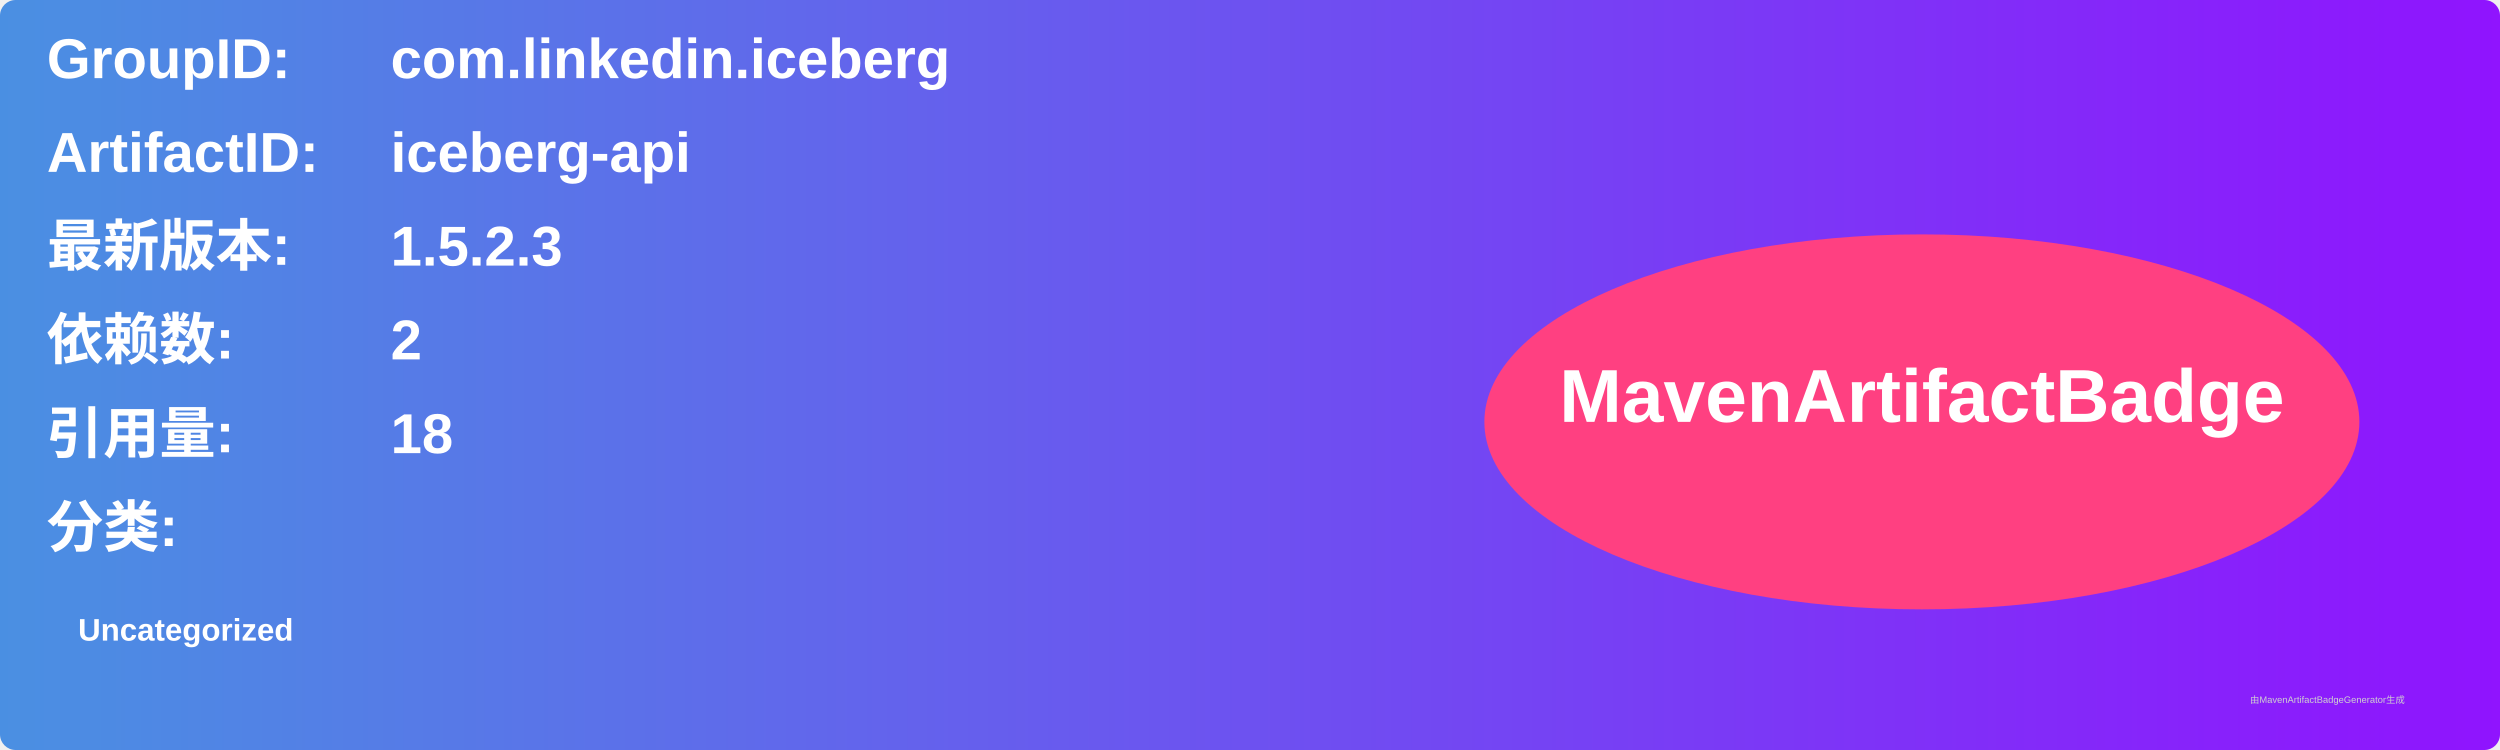
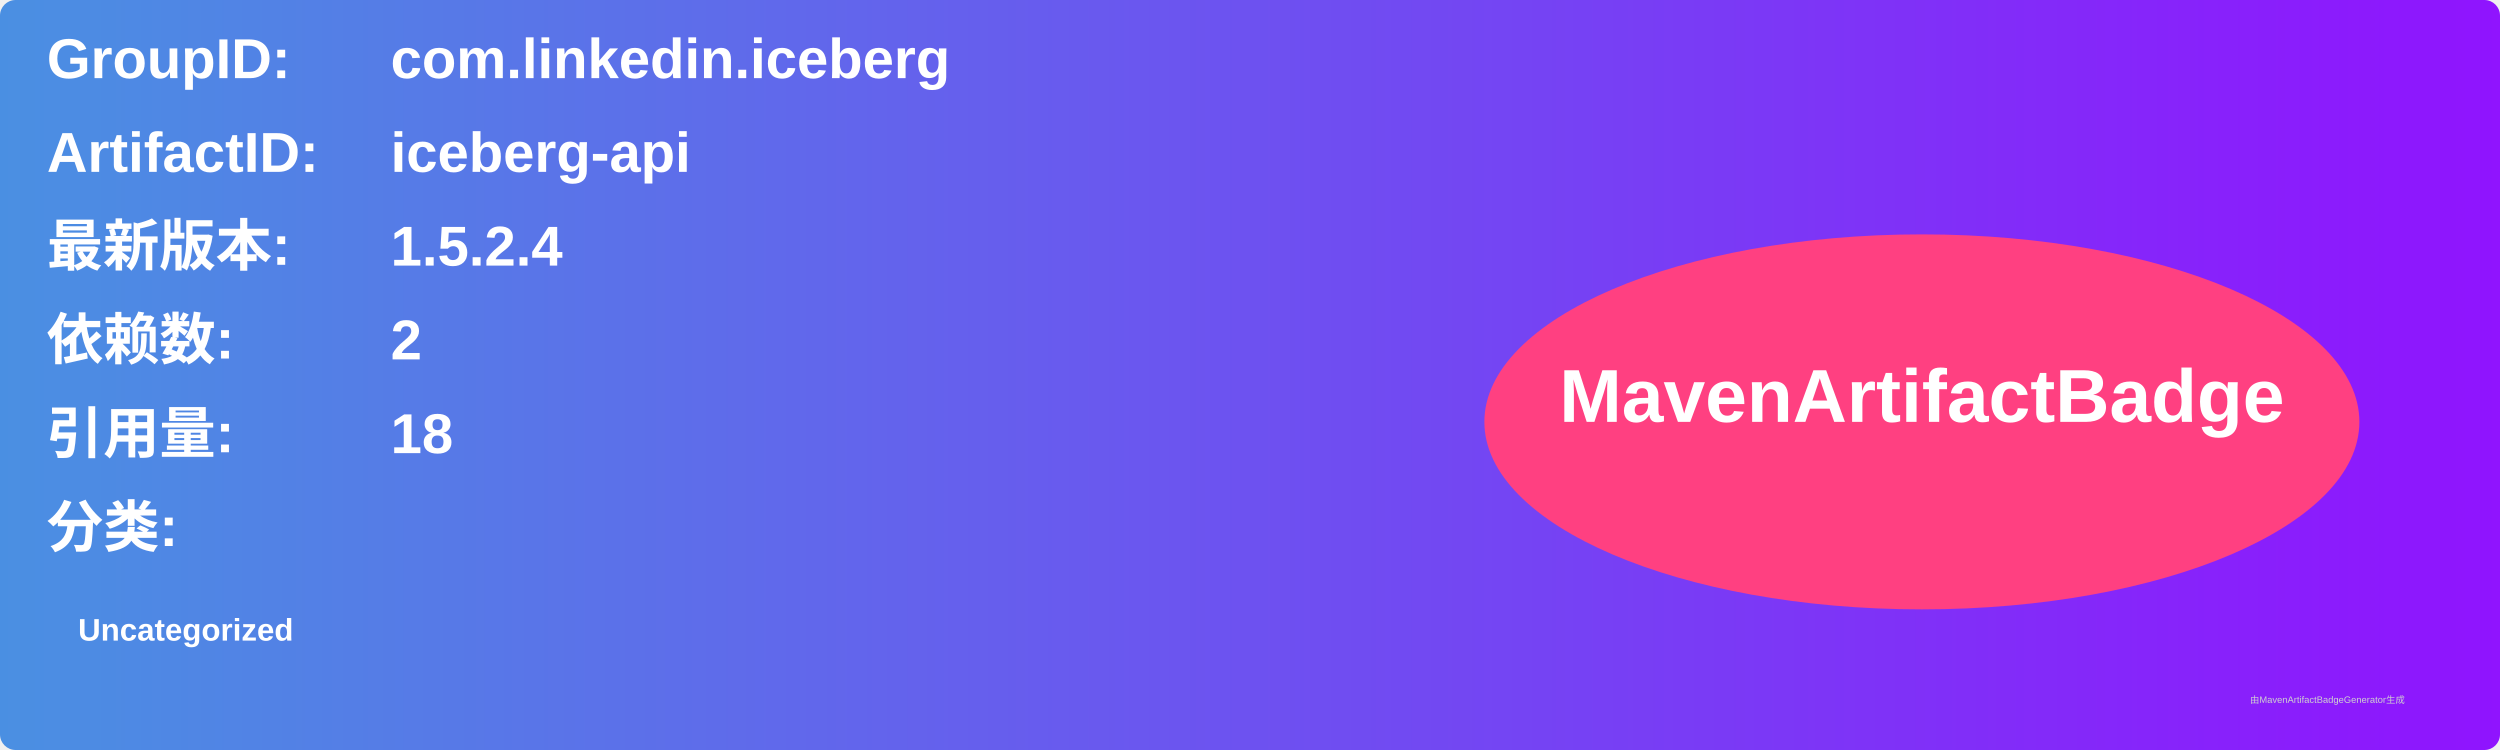
<svg xmlns="http://www.w3.org/2000/svg" width="800" height="240" viewBox="0 0 800 240">
  <linearGradient id="grad" x1="0%" y1="0%" x2="100%" y2="0%">
    <stop offset="0%" stop-color="#4a90e2" />
    <stop offset="100%" stop-color="#9013fe" />
  </linearGradient>
  <rect width="100%" height="100%" rx="5" ry="5" fill="url(#grad)" />
  <g transform="translate(15, 15)">
    <text x="0" y="10" font-family="Arial" font-size="18" fill="white" font-weight="bold" width="260">GroupID:</text>
    <text x="110" y="10" font-family="Arial" font-size="18" fill="white" font-weight="bold" width="460">com.linkedin.iceberg</text>
    <text x="0" y="40" font-family="Arial" font-size="18" fill="white" font-weight="bold" width="260">ArtifactID:</text>
    <text x="110" y="40" font-family="Arial" font-size="18" fill="white" font-weight="bold" width="460">iceberg-api</text>
    <text x="0" y="70" font-family="Arial" font-size="18" fill="white" font-weight="bold">最新版本:</text>
    <text x="110" y="70" font-family="Arial" font-size="18" fill="white" font-weight="bold">
-       <tspan font-weight="bold">1.5.2.3</tspan>
+       <tspan font-weight="bold">1.5.2.4</tspan>
    </text>
    <text x="0" y="100" font-family="Arial" font-size="18" fill="white" font-weight="bold">依赖数: </text>
    <text x="110" y="100" font-family="Arial" font-size="18" fill="white">
      <tspan font-weight="bold">2</tspan>
    </text>
    <text x="0" y="130" font-family="Arial" font-size="18" fill="white" font-weight="bold">引用量: </text>
    <text x="110" y="130" font-family="Arial" font-size="18" fill="white">
      <tspan font-weight="bold">18</tspan>
    </text>
    <text x="0" y="160" font-family="Arial" font-size="18" fill="white" font-weight="bold">分类:</text>
    <text x="10" y="190" font-family="Arial" font-size="10" fill="white">
      <tspan font-weight="bold">Uncategorized</tspan>
    </text>
    <ellipse cx="600" cy="120" rx="140" ry="60" fill="#ff4081" />
    <text x="600" y="120" text-anchor="middle" font-family="Arial" font-size="24" fill="white" font-weight="bold">MavenArtifactBadge</text>
  </g>
  <text x="720" y="225" font-family="Arial" font-size="3" fill="#d0d0d0">由MavenArtifactBadgeGenerator生成</text>
</svg>
